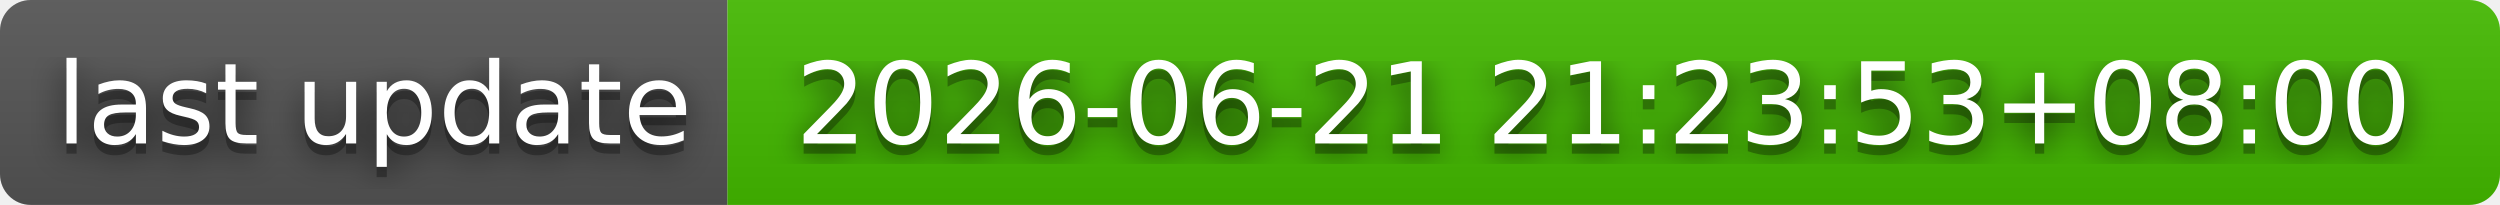
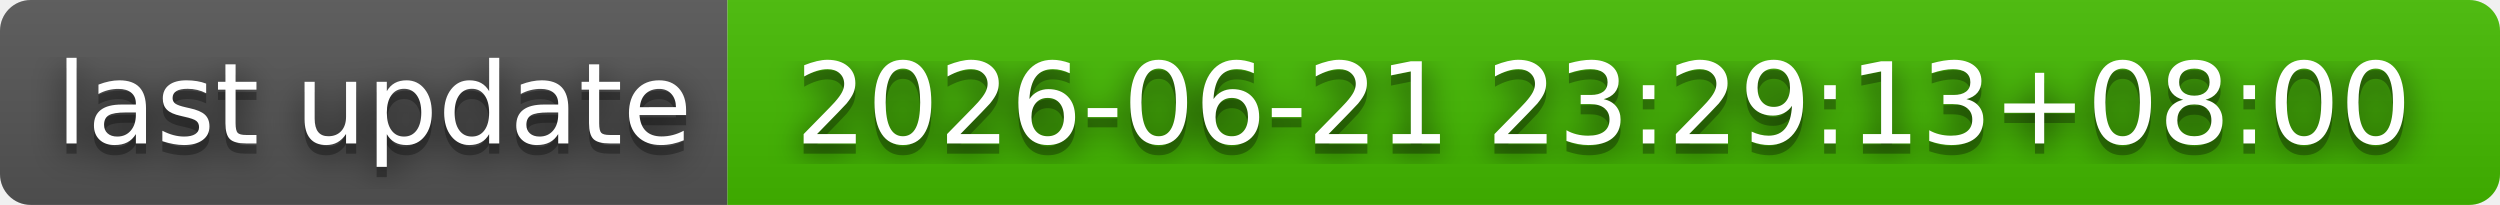
- <svg xmlns="http://www.w3.org/2000/svg" width="244" height="20" role="img" aria-label="last update: 2026-06-21 21:23:53+08:00">
+ <svg xmlns="http://www.w3.org/2000/svg" width="244" height="20" role="img" aria-label="last update: 2026-06-21 23:29:13+08:00">
  <filter id="blur">
    <feGaussianBlur stdDeviation="16" />
  </filter>
  <linearGradient id="s" x2="0" y2="100%">
    <stop offset="0" stop-color="#bbb" stop-opacity=".1" />
    <stop offset="1" stop-opacity=".1" />
  </linearGradient>
  <clipPath id="r">
    <rect width="244" height="20" rx="3" />
  </clipPath>
  <g clip-path="url(#r)">
    <rect width="71" height="20" fill="#555" />
    <rect x="71" width="173" height="20" fill="#4b0" />
    <rect width="244" height="20" fill="url(#s)" />
  </g>
  <g fill="#fff" text-anchor="middle" font-family="Verdana,Geneva,DejaVu Sans,sans-serif" text-rendering="geometricPrecision" font-size="110">
    <g transform="scale(.1)">
      <g aria-hidden="true" fill="#010101">
        <text x="365" y="150" fill-opacity=".8" filter="url(#blur)" textLength="610">last update</text>
        <text x="365" y="150" fill-opacity=".3" textLength="610">last update</text>
      </g>
      <text x="365" y="140" textLength="610">last update</text>
    </g>
    <g transform="scale(.1)">
      <g aria-hidden="true" fill="#010101">
-         <text x="1565" y="150" fill-opacity=".8" filter="url(#blur)" textLength="1630">2026-06-21 21:23:53+08:00</text>
-         <text x="1565" y="150" fill-opacity=".3" textLength="1630">2026-06-21 21:23:53+08:00</text>
+         <text x="1565" y="150" fill-opacity=".8" filter="url(#blur)" textLength="1630">2026-06-21 23:29:13+08:00</text>
+         <text x="1565" y="150" fill-opacity=".3" textLength="1630">2026-06-21 23:29:13+08:00</text>
      </g>
-       <text x="1565" y="140" textLength="1630">2026-06-21 21:23:53+08:00</text>
+       <text x="1565" y="140" textLength="1630">2026-06-21 23:29:13+08:00</text>
    </g>
  </g>
</svg>
